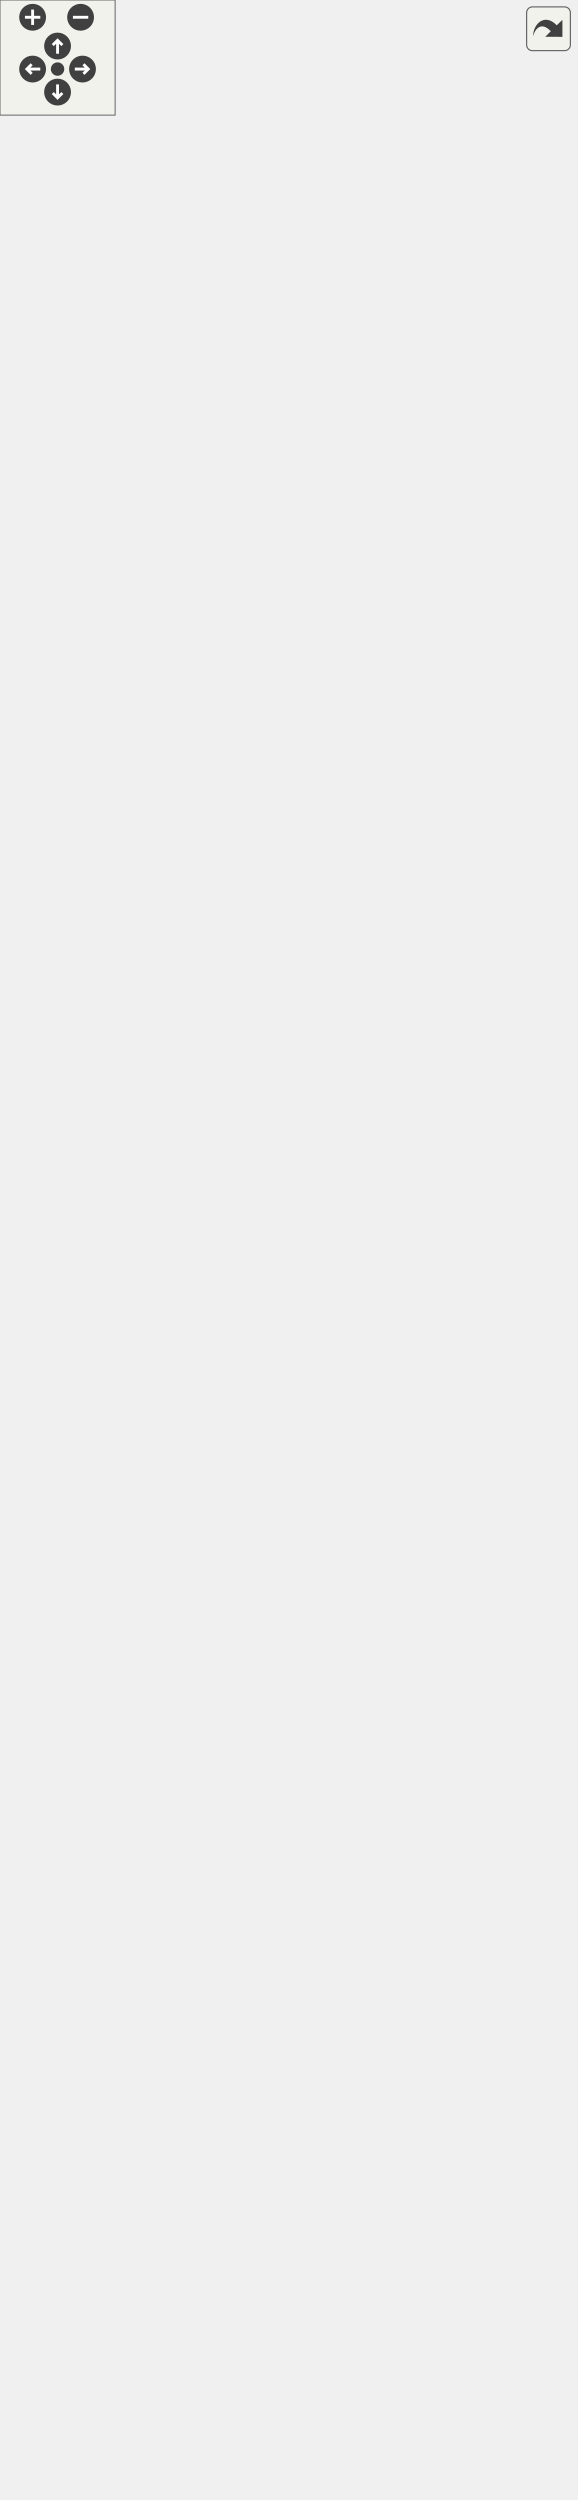
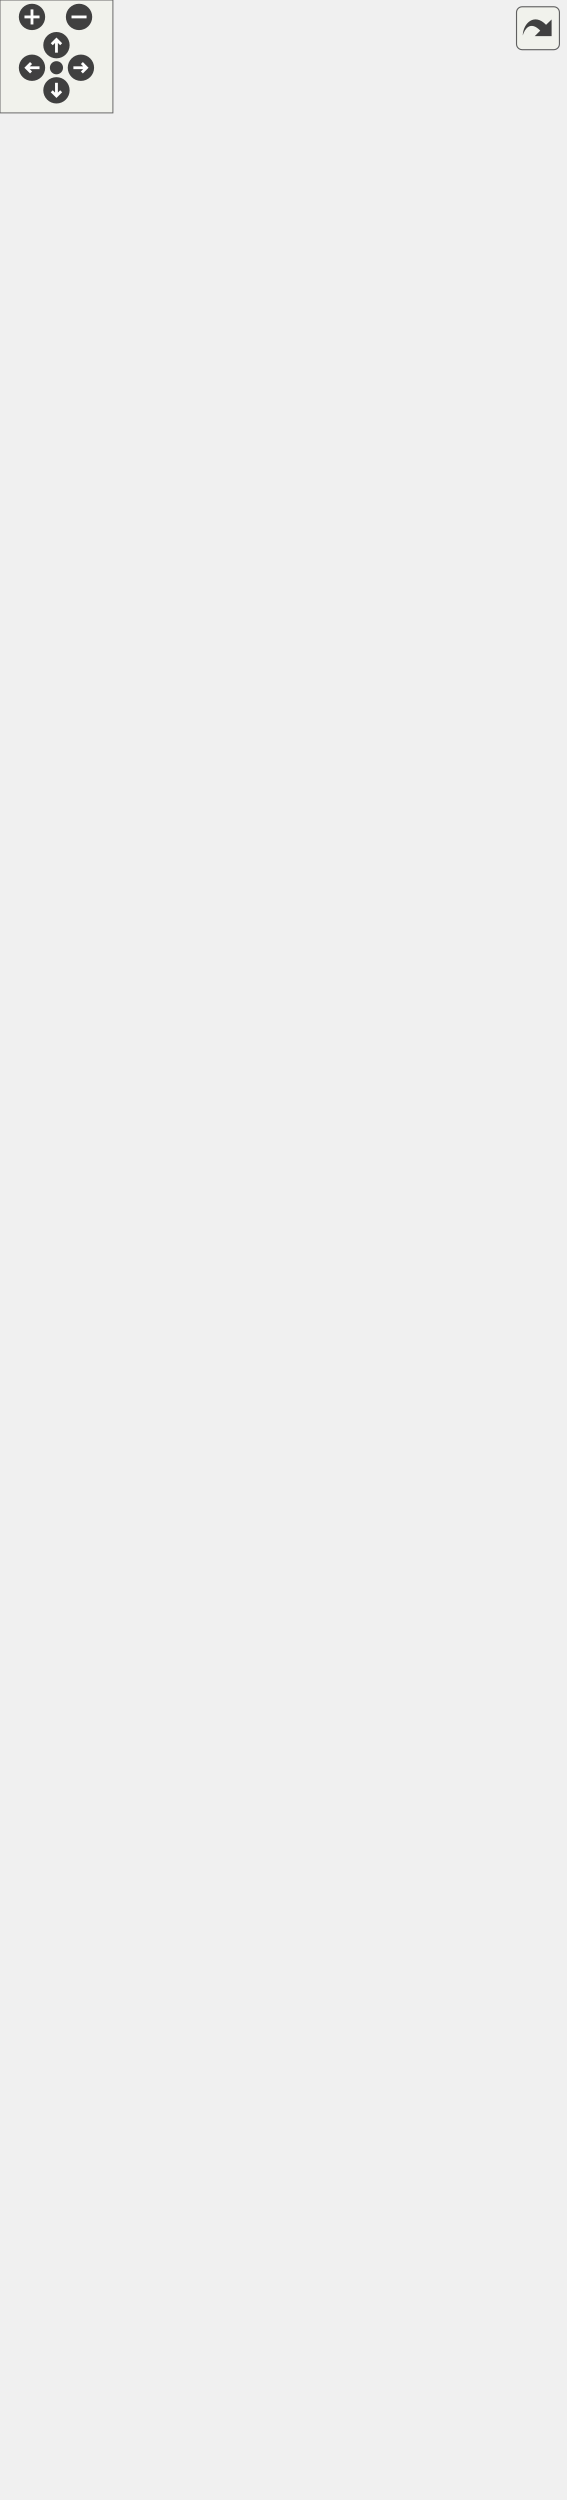
<svg xmlns="http://www.w3.org/2000/svg" xmlns:xlink="http://www.w3.org/1999/xlink" id="main" version="1.1" xml:space="preserve">
  <style type="text/css">
.edge:hover path { stroke: red; }
.edge:hover polygon { stroke: red; fill: red; }
</style>
  <defs>
    <circle id="rim" cx="0" cy="0" r="7" />
    <circle id="rim2" cx="0" cy="0" r="3.5" />
    <g id="zoomPlus">
      <use xlink:href="#rim" fill="#404040">
        <set attributeName="fill" to="#808080" begin="zoomplus.mouseover" end="zoomplus.mouseout" />
      </use>
      <path d="M-4,0h8M0,-4v8" fill="none" stroke="white" stroke-width="1.5" pointer-events="none" />
    </g>
    <g id="zoomMin">
      <use xlink:href="#rim" fill="#404040">
        <set attributeName="fill" to="#808080" begin="zoomminus.mouseover" end="zoomminus.mouseout" />
      </use>
      <path d="M-4,0h8" fill="none" stroke="white" stroke-width="1.5" pointer-events="none" />
    </g>
    <g id="dirArrow">
      <path fill="none" stroke="white" stroke-width="1.5" d="M0,-3.0v7 M-2.5,-0.5L0,-3.0L2.5,-0.5" />
    </g>
    <g id="resetDef">
      <use xlink:href="#rim2" fill="#404040">
        <set attributeName="fill" to="#808080" begin="reset.mouseover" end="reset.mouseout" />
      </use>
    </g>
  </defs>
  <svg id="graph" class="graph">
    <g id="viewport">
      <g id="node1" class="node">
        <g id="a_node1">
          <a xlink:title=" ">
            <polygon fill="#999999" stroke="#666666" points="55,-0.5 55,-139.25 200,-139.25 200,-0.5 55,-0.5" />
            <text xml:space="preserve" text-anchor="middle" x="127.5" y="-125.75" font-family="Helvetica,sans-Serif" font-size="10.00">AbstractMConverter</text>
            <polyline fill="none" stroke="#666666" points="55,-118.5 200,-118.5" />
            <text xml:space="preserve" text-anchor="middle" x="127.5" y="-105" font-family="Helvetica,sans-Serif" font-size="10.00"> </text>
            <polyline fill="none" stroke="#666666" points="55,-97.75 200,-97.75" />
            <text xml:space="preserve" text-anchor="start" x="63" y="-84.25" font-family="Helvetica,sans-Serif" font-size="10.00">+ AbstractMConverter()</text>
            <text xml:space="preserve" text-anchor="start" x="63" y="-71.5" font-family="Helvetica,sans-Serif" font-size="10.00">+ ~AbstractMConverter()</text>
            <text xml:space="preserve" text-anchor="start" x="63" y="-58.75" font-family="Helvetica,sans-Serif" font-size="10.00"># AddRootComment()</text>
            <text xml:space="preserve" text-anchor="start" x="63" y="-46" font-family="Helvetica,sans-Serif" font-size="10.00"># OldNamesToNewNames</text>
            <text xml:space="preserve" text-anchor="start" x="63" y="-33.25" font-family="Helvetica,sans-Serif" font-size="10.00">_InV0_3_0()</text>
            <text xml:space="preserve" text-anchor="start" x="63" y="-20.5" font-family="Helvetica,sans-Serif" font-size="10.00"># OldNamesToNewNames</text>
            <text xml:space="preserve" text-anchor="start" x="63" y="-7.75" font-family="Helvetica,sans-Serif" font-size="10.00">_InV0_3_3()</text>
          </a>
        </g>
      </g>
      <g id="node2" class="node">
        <g id="a_node2">
          <a xlink:href="../../dc/d68/classVAbstractConverter.html" target="_top" xlink:title=" ">
-             <polygon fill="white" stroke="#666666" points="31.38,-177.25 31.38,-558.25 223.62,-558.25 223.62,-177.25 31.38,-177.25" />
-             <text xml:space="preserve" text-anchor="middle" x="127.5" y="-544.75" font-family="Helvetica,sans-Serif" font-size="10.00">VAbstractConverter</text>
-             <polyline fill="none" stroke="#666666" points="31.38,-537.5 223.62,-537.5" />
-             <text xml:space="preserve" text-anchor="start" x="39.38" y="-524" font-family="Helvetica,sans-Serif" font-size="10.00"># m_ver</text>
-             <text xml:space="preserve" text-anchor="start" x="39.38" y="-511.25" font-family="Helvetica,sans-Serif" font-size="10.00"># m_convertedFileName</text>
-             <text xml:space="preserve" text-anchor="start" x="39.38" y="-498.5" font-family="Helvetica,sans-Serif" font-size="10.00">- m_tmpFile</text>
-             <polyline fill="none" stroke="#666666" points="31.38,-491.25 223.62,-491.25" />
-             <text xml:space="preserve" text-anchor="start" x="39.38" y="-477.75" font-family="Helvetica,sans-Serif" font-size="10.00">+ VAbstractConverter()</text>
-             <text xml:space="preserve" text-anchor="start" x="39.38" y="-465" font-family="Helvetica,sans-Serif" font-size="10.00">+ ~VAbstractConverter()</text>
-             <text xml:space="preserve" text-anchor="start" x="39.38" y="-452.25" font-family="Helvetica,sans-Serif" font-size="10.00">+ Convert()</text>
-             <text xml:space="preserve" text-anchor="start" x="39.38" y="-439.5" font-family="Helvetica,sans-Serif" font-size="10.00">+ getCurrentFormatVersion()</text>
-             <text xml:space="preserve" text-anchor="start" x="39.38" y="-426.75" font-family="Helvetica,sans-Serif" font-size="10.00">+ getVersionStr()</text>
-             <text xml:space="preserve" text-anchor="start" x="39.38" y="-414" font-family="Helvetica,sans-Serif" font-size="10.00">+ GetVersion()</text>
-             <text xml:space="preserve" text-anchor="start" x="39.38" y="-401.25" font-family="Helvetica,sans-Serif" font-size="10.00"># ValidateInputFile()</text>
-             <text xml:space="preserve" text-anchor="start" x="39.38" y="-388.5" font-family="Helvetica,sans-Serif" font-size="10.00"># InvalidVersion()</text>
-             <text xml:space="preserve" text-anchor="start" x="39.38" y="-375.75" font-family="Helvetica,sans-Serif" font-size="10.00"># Save()</text>
+             <polygon fill="white" stroke="#666666" points="31.38,-177.25 31.38,-583.75 223.62,-583.75 223.62,-177.25 31.38,-177.25" />
+             <text xml:space="preserve" text-anchor="middle" x="127.5" y="-570.25" font-family="Helvetica,sans-Serif" font-size="10.00">VAbstractConverter</text>
+             <polyline fill="none" stroke="#666666" points="31.38,-563 223.62,-563" />
+             <text xml:space="preserve" text-anchor="start" x="39.38" y="-549.5" font-family="Helvetica,sans-Serif" font-size="10.00"># m_ver</text>
+             <text xml:space="preserve" text-anchor="start" x="39.38" y="-536.75" font-family="Helvetica,sans-Serif" font-size="10.00"># m_convertedFileName</text>
+             <text xml:space="preserve" text-anchor="start" x="39.38" y="-524" font-family="Helvetica,sans-Serif" font-size="10.00">- m_tmpFile</text>
+             <text xml:space="preserve" text-anchor="start" x="39.38" y="-511.25" font-family="Helvetica,sans-Serif" font-size="10.00">- m_original_file_name</text>
+             <polyline fill="none" stroke="#666666" points="31.38,-504 223.62,-504" />
+             <text xml:space="preserve" text-anchor="start" x="39.38" y="-490.5" font-family="Helvetica,sans-Serif" font-size="10.00">+ VAbstractConverter()</text>
+             <text xml:space="preserve" text-anchor="start" x="39.38" y="-477.75" font-family="Helvetica,sans-Serif" font-size="10.00">+ ~VAbstractConverter()</text>
+             <text xml:space="preserve" text-anchor="start" x="39.38" y="-465" font-family="Helvetica,sans-Serif" font-size="10.00">+ Convert()</text>
+             <text xml:space="preserve" text-anchor="start" x="39.38" y="-452.25" font-family="Helvetica,sans-Serif" font-size="10.00">+ getCurrentFormatVersion()</text>
+             <text xml:space="preserve" text-anchor="start" x="39.38" y="-439.5" font-family="Helvetica,sans-Serif" font-size="10.00">+ getVersionStr()</text>
+             <text xml:space="preserve" text-anchor="start" x="39.38" y="-426.75" font-family="Helvetica,sans-Serif" font-size="10.00">+ GetVersion()</text>
+             <text xml:space="preserve" text-anchor="start" x="39.38" y="-414" font-family="Helvetica,sans-Serif" font-size="10.00"># ValidateInputFile()</text>
+             <text xml:space="preserve" text-anchor="start" x="39.38" y="-401.25" font-family="Helvetica,sans-Serif" font-size="10.00"># InvalidVersion()</text>
+             <text xml:space="preserve" text-anchor="start" x="39.38" y="-388.5" font-family="Helvetica,sans-Serif" font-size="10.00"># Save()</text>
+             <text xml:space="preserve" text-anchor="start" x="39.38" y="-375.75" font-family="Helvetica,sans-Serif" font-size="10.00"># saveRepairedCopy()</text>
            <text xml:space="preserve" text-anchor="start" x="39.38" y="-363" font-family="Helvetica,sans-Serif" font-size="10.00"># setVersion()</text>
            <text xml:space="preserve" text-anchor="start" x="39.38" y="-350.25" font-family="Helvetica,sans-Serif" font-size="10.00"># minVer()</text>
            <text xml:space="preserve" text-anchor="start" x="39.38" y="-337.5" font-family="Helvetica,sans-Serif" font-size="10.00"># maxVer()</text>
            <text xml:space="preserve" text-anchor="start" x="39.38" y="-324.75" font-family="Helvetica,sans-Serif" font-size="10.00"># minVerStr()</text>
            <text xml:space="preserve" text-anchor="start" x="39.38" y="-312" font-family="Helvetica,sans-Serif" font-size="10.00"># maxVerStr()</text>
            <text xml:space="preserve" text-anchor="start" x="39.38" y="-299.25" font-family="Helvetica,sans-Serif" font-size="10.00"># getSchema()</text>
            <text xml:space="preserve" text-anchor="start" x="39.38" y="-286.5" font-family="Helvetica,sans-Serif" font-size="10.00"># applyPatches()</text>
            <text xml:space="preserve" text-anchor="start" x="39.38" y="-273.75" font-family="Helvetica,sans-Serif" font-size="10.00"># downgradeToCurrentMaxVersion()</text>
            <text xml:space="preserve" text-anchor="start" x="39.38" y="-261" font-family="Helvetica,sans-Serif" font-size="10.00"># isReadOnly()</text>
            <text xml:space="preserve" text-anchor="start" x="39.38" y="-248.25" font-family="Helvetica,sans-Serif" font-size="10.00"># Replace()</text>
            <text xml:space="preserve" text-anchor="start" x="39.38" y="-235.5" font-family="Helvetica,sans-Serif" font-size="10.00"># CorrectionsPositions()</text>
            <text xml:space="preserve" text-anchor="start" x="39.38" y="-222.75" font-family="Helvetica,sans-Serif" font-size="10.00"># BiasTokens()</text>
            <text xml:space="preserve" text-anchor="start" x="39.38" y="-210" font-family="Helvetica,sans-Serif" font-size="10.00">- saveBackupFile()</text>
            <text xml:space="preserve" text-anchor="start" x="39.38" y="-197.25" font-family="Helvetica,sans-Serif" font-size="10.00">- ValidateVersion()</text>
            <text xml:space="preserve" text-anchor="start" x="39.38" y="-184.5" font-family="Helvetica,sans-Serif" font-size="10.00">- removeBakExtension()</text>
          </a>
        </g>
      </g>
      <g id="edge1" class="edge">
-         <path fill="none" stroke="#63b8ff" d="M127.5,-165.37C127.5,-156.42 127.5,-147.76 127.5,-139.57" />
-         <polygon fill="none" stroke="#63b8ff" points="124,-165.34 127.5,-175.34 131,-165.34 124,-165.34" />
+         <path fill="none" stroke="#63b8ff" d="M127.5,-165.8C127.5,-156.67 127.5,-147.87 127.5,-139.55" />
+         <polygon fill="none" stroke="#63b8ff" points="124,-165.57 127.5,-175.57 131,-165.57 124,-165.57" />
      </g>
      <g id="node3" class="node">
        <g id="a_node3">
          <a xlink:href="../../d6/deb/classVDomDocument.html" target="_top" xlink:title="The VDomDocument class represents a Seamly2D document (.val file).">
-             <polygon fill="white" stroke="#666666" points="49.38,-596.25 49.38,-1130.25 205.62,-1130.25 205.62,-596.25 49.38,-596.25" />
-             <text xml:space="preserve" text-anchor="middle" x="127.5" y="-1116.75" font-family="Helvetica,sans-Serif" font-size="10.00">VDomDocument</text>
-             <polyline fill="none" stroke="#666666" points="49.38,-1109.5 205.62,-1109.5" />
-             <text xml:space="preserve" text-anchor="start" x="57.38" y="-1096" font-family="Helvetica,sans-Serif" font-size="10.00">+ AttrId</text>
-             <text xml:space="preserve" text-anchor="start" x="57.38" y="-1083.25" font-family="Helvetica,sans-Serif" font-size="10.00">+ AttrText</text>
-             <text xml:space="preserve" text-anchor="start" x="57.38" y="-1070.5" font-family="Helvetica,sans-Serif" font-size="10.00">+ AttrBold</text>
-             <text xml:space="preserve" text-anchor="start" x="57.38" y="-1057.75" font-family="Helvetica,sans-Serif" font-size="10.00">+ AttrItalic</text>
-             <text xml:space="preserve" text-anchor="start" x="57.38" y="-1045" font-family="Helvetica,sans-Serif" font-size="10.00">+ AttrAlignment</text>
-             <text xml:space="preserve" text-anchor="start" x="57.38" y="-1032.25" font-family="Helvetica,sans-Serif" font-size="10.00">+ AttrFSIncrement</text>
-             <text xml:space="preserve" text-anchor="start" x="57.38" y="-1019.5" font-family="Helvetica,sans-Serif" font-size="10.00">+ TagVersion</text>
-             <text xml:space="preserve" text-anchor="start" x="57.38" y="-1006.75" font-family="Helvetica,sans-Serif" font-size="10.00">+ TagUnit</text>
-             <text xml:space="preserve" text-anchor="start" x="57.38" y="-994" font-family="Helvetica,sans-Serif" font-size="10.00">+ TagLine</text>
-             <polyline fill="none" stroke="#666666" points="49.38,-986.75 205.62,-986.75" />
-             <text xml:space="preserve" text-anchor="start" x="57.38" y="-973.25" font-family="Helvetica,sans-Serif" font-size="10.00">+ VDomDocument()</text>
-             <text xml:space="preserve" text-anchor="start" x="57.38" y="-960.5" font-family="Helvetica,sans-Serif" font-size="10.00">+ ~VDomDocument()</text>
-             <text xml:space="preserve" text-anchor="start" x="57.38" y="-947.75" font-family="Helvetica,sans-Serif" font-size="10.00">+ elementById()</text>
-             <text xml:space="preserve" text-anchor="start" x="57.38" y="-935" font-family="Helvetica,sans-Serif" font-size="10.00">+ SetAttribute()</text>
-             <text xml:space="preserve" text-anchor="start" x="57.38" y="-922.25" font-family="Helvetica,sans-Serif" font-size="10.00">+ measurementUnits()</text>
-             <text xml:space="preserve" text-anchor="start" x="57.38" y="-909.5" font-family="Helvetica,sans-Serif" font-size="10.00">+ setXMLContent()</text>
-             <text xml:space="preserve" text-anchor="start" x="57.38" y="-896.75" font-family="Helvetica,sans-Serif" font-size="10.00">+ SaveDocument()</text>
-             <text xml:space="preserve" text-anchor="start" x="57.38" y="-884" font-family="Helvetica,sans-Serif" font-size="10.00">+ Major()</text>
-             <text xml:space="preserve" text-anchor="start" x="57.38" y="-871.25" font-family="Helvetica,sans-Serif" font-size="10.00">+ Minor()</text>
-             <text xml:space="preserve" text-anchor="start" x="57.38" y="-858.5" font-family="Helvetica,sans-Serif" font-size="10.00">+ Patch()</text>
-             <text xml:space="preserve" text-anchor="start" x="57.38" y="-845.75" font-family="Helvetica,sans-Serif" font-size="10.00">and 8 more...</text>
-             <text xml:space="preserve" text-anchor="start" x="57.38" y="-833" font-family="Helvetica,sans-Serif" font-size="10.00">+ GetParametrUInt()</text>
-             <text xml:space="preserve" text-anchor="start" x="57.38" y="-820.25" font-family="Helvetica,sans-Serif" font-size="10.00">+ getParameterBool()</text>
-             <text xml:space="preserve" text-anchor="start" x="57.38" y="-807.5" font-family="Helvetica,sans-Serif" font-size="10.00">+ GetParametrUsage()</text>
-             <text xml:space="preserve" text-anchor="start" x="57.38" y="-794.75" font-family="Helvetica,sans-Serif" font-size="10.00">+ SetParametrUsage()</text>
-             <text xml:space="preserve" text-anchor="start" x="57.38" y="-782" font-family="Helvetica,sans-Serif" font-size="10.00">+ GetParametrString()</text>
-             <text xml:space="preserve" text-anchor="start" x="57.38" y="-769.25" font-family="Helvetica,sans-Serif" font-size="10.00">+ GetParametrEmptyString()</text>
-             <text xml:space="preserve" text-anchor="start" x="57.38" y="-756.5" font-family="Helvetica,sans-Serif" font-size="10.00">+ GetParametrDouble()</text>
-             <text xml:space="preserve" text-anchor="start" x="57.38" y="-743.75" font-family="Helvetica,sans-Serif" font-size="10.00">+ getParameterId()</text>
-             <text xml:space="preserve" text-anchor="start" x="57.38" y="-731" font-family="Helvetica,sans-Serif" font-size="10.00">+ ValidateXML()</text>
-             <text xml:space="preserve" text-anchor="start" x="57.38" y="-718.25" font-family="Helvetica,sans-Serif" font-size="10.00">+ UnitsHelpString()</text>
-             <text xml:space="preserve" text-anchor="start" x="57.38" y="-705.5" font-family="Helvetica,sans-Serif" font-size="10.00">+ RemoveAllChildren()</text>
-             <text xml:space="preserve" text-anchor="start" x="57.38" y="-692.75" font-family="Helvetica,sans-Serif" font-size="10.00">+ SafeCopy()</text>
-             <text xml:space="preserve" text-anchor="start" x="57.38" y="-680" font-family="Helvetica,sans-Serif" font-size="10.00"># setTagText()</text>
-             <text xml:space="preserve" text-anchor="start" x="57.38" y="-667.25" font-family="Helvetica,sans-Serif" font-size="10.00"># setTagText()</text>
-             <text xml:space="preserve" text-anchor="start" x="57.38" y="-654.5" font-family="Helvetica,sans-Serif" font-size="10.00"># UniqueTagText()</text>
-             <text xml:space="preserve" text-anchor="start" x="57.38" y="-641.75" font-family="Helvetica,sans-Serif" font-size="10.00"># TestUniqueId()</text>
-             <text xml:space="preserve" text-anchor="start" x="57.38" y="-629" font-family="Helvetica,sans-Serif" font-size="10.00"># CollectId()</text>
-             <text xml:space="preserve" text-anchor="start" x="57.38" y="-616.25" font-family="Helvetica,sans-Serif" font-size="10.00">- find()</text>
-             <text xml:space="preserve" text-anchor="start" x="57.38" y="-603.5" font-family="Helvetica,sans-Serif" font-size="10.00">- SaveCanonicalXML()</text>
+             <polygon fill="white" stroke="#666666" points="49.38,-621.75 49.38,-1155.75 205.62,-1155.75 205.62,-621.75 49.38,-621.75" />
+             <text xml:space="preserve" text-anchor="middle" x="127.5" y="-1142.25" font-family="Helvetica,sans-Serif" font-size="10.00">VDomDocument</text>
+             <polyline fill="none" stroke="#666666" points="49.38,-1135 205.62,-1135" />
+             <text xml:space="preserve" text-anchor="start" x="57.38" y="-1121.5" font-family="Helvetica,sans-Serif" font-size="10.00">+ AttrId</text>
+             <text xml:space="preserve" text-anchor="start" x="57.38" y="-1108.75" font-family="Helvetica,sans-Serif" font-size="10.00">+ AttrText</text>
+             <text xml:space="preserve" text-anchor="start" x="57.38" y="-1096" font-family="Helvetica,sans-Serif" font-size="10.00">+ AttrBold</text>
+             <text xml:space="preserve" text-anchor="start" x="57.38" y="-1083.25" font-family="Helvetica,sans-Serif" font-size="10.00">+ AttrItalic</text>
+             <text xml:space="preserve" text-anchor="start" x="57.38" y="-1070.5" font-family="Helvetica,sans-Serif" font-size="10.00">+ AttrAlignment</text>
+             <text xml:space="preserve" text-anchor="start" x="57.38" y="-1057.75" font-family="Helvetica,sans-Serif" font-size="10.00">+ AttrFSIncrement</text>
+             <text xml:space="preserve" text-anchor="start" x="57.38" y="-1045" font-family="Helvetica,sans-Serif" font-size="10.00">+ TagVersion</text>
+             <text xml:space="preserve" text-anchor="start" x="57.38" y="-1032.25" font-family="Helvetica,sans-Serif" font-size="10.00">+ TagUnit</text>
+             <text xml:space="preserve" text-anchor="start" x="57.38" y="-1019.5" font-family="Helvetica,sans-Serif" font-size="10.00">+ TagLine</text>
+             <polyline fill="none" stroke="#666666" points="49.38,-1012.25 205.62,-1012.25" />
+             <text xml:space="preserve" text-anchor="start" x="57.38" y="-998.75" font-family="Helvetica,sans-Serif" font-size="10.00">+ VDomDocument()</text>
+             <text xml:space="preserve" text-anchor="start" x="57.38" y="-986" font-family="Helvetica,sans-Serif" font-size="10.00">+ ~VDomDocument()</text>
+             <text xml:space="preserve" text-anchor="start" x="57.38" y="-973.25" font-family="Helvetica,sans-Serif" font-size="10.00">+ elementById()</text>
+             <text xml:space="preserve" text-anchor="start" x="57.38" y="-960.5" font-family="Helvetica,sans-Serif" font-size="10.00">+ SetAttribute()</text>
+             <text xml:space="preserve" text-anchor="start" x="57.38" y="-947.75" font-family="Helvetica,sans-Serif" font-size="10.00">+ measurementUnits()</text>
+             <text xml:space="preserve" text-anchor="start" x="57.38" y="-935" font-family="Helvetica,sans-Serif" font-size="10.00">+ setXMLContent()</text>
+             <text xml:space="preserve" text-anchor="start" x="57.38" y="-922.25" font-family="Helvetica,sans-Serif" font-size="10.00">+ SaveDocument()</text>
+             <text xml:space="preserve" text-anchor="start" x="57.38" y="-909.5" font-family="Helvetica,sans-Serif" font-size="10.00">+ Major()</text>
+             <text xml:space="preserve" text-anchor="start" x="57.38" y="-896.75" font-family="Helvetica,sans-Serif" font-size="10.00">+ Minor()</text>
+             <text xml:space="preserve" text-anchor="start" x="57.38" y="-884" font-family="Helvetica,sans-Serif" font-size="10.00">+ Patch()</text>
+             <text xml:space="preserve" text-anchor="start" x="57.38" y="-871.25" font-family="Helvetica,sans-Serif" font-size="10.00">and 8 more...</text>
+             <text xml:space="preserve" text-anchor="start" x="57.38" y="-858.5" font-family="Helvetica,sans-Serif" font-size="10.00">+ GetParametrUInt()</text>
+             <text xml:space="preserve" text-anchor="start" x="57.38" y="-845.75" font-family="Helvetica,sans-Serif" font-size="10.00">+ getParameterBool()</text>
+             <text xml:space="preserve" text-anchor="start" x="57.38" y="-833" font-family="Helvetica,sans-Serif" font-size="10.00">+ GetParametrUsage()</text>
+             <text xml:space="preserve" text-anchor="start" x="57.38" y="-820.25" font-family="Helvetica,sans-Serif" font-size="10.00">+ SetParametrUsage()</text>
+             <text xml:space="preserve" text-anchor="start" x="57.38" y="-807.5" font-family="Helvetica,sans-Serif" font-size="10.00">+ GetParametrString()</text>
+             <text xml:space="preserve" text-anchor="start" x="57.38" y="-794.75" font-family="Helvetica,sans-Serif" font-size="10.00">+ GetParametrEmptyString()</text>
+             <text xml:space="preserve" text-anchor="start" x="57.38" y="-782" font-family="Helvetica,sans-Serif" font-size="10.00">+ GetParametrDouble()</text>
+             <text xml:space="preserve" text-anchor="start" x="57.38" y="-769.25" font-family="Helvetica,sans-Serif" font-size="10.00">+ getParameterId()</text>
+             <text xml:space="preserve" text-anchor="start" x="57.38" y="-756.5" font-family="Helvetica,sans-Serif" font-size="10.00">+ ValidateXML()</text>
+             <text xml:space="preserve" text-anchor="start" x="57.38" y="-743.75" font-family="Helvetica,sans-Serif" font-size="10.00">+ UnitsHelpString()</text>
+             <text xml:space="preserve" text-anchor="start" x="57.38" y="-731" font-family="Helvetica,sans-Serif" font-size="10.00">+ RemoveAllChildren()</text>
+             <text xml:space="preserve" text-anchor="start" x="57.38" y="-718.25" font-family="Helvetica,sans-Serif" font-size="10.00">+ SafeCopy()</text>
+             <text xml:space="preserve" text-anchor="start" x="57.38" y="-705.5" font-family="Helvetica,sans-Serif" font-size="10.00"># setTagText()</text>
+             <text xml:space="preserve" text-anchor="start" x="57.38" y="-692.75" font-family="Helvetica,sans-Serif" font-size="10.00"># setTagText()</text>
+             <text xml:space="preserve" text-anchor="start" x="57.38" y="-680" font-family="Helvetica,sans-Serif" font-size="10.00"># UniqueTagText()</text>
+             <text xml:space="preserve" text-anchor="start" x="57.38" y="-667.25" font-family="Helvetica,sans-Serif" font-size="10.00"># TestUniqueId()</text>
+             <text xml:space="preserve" text-anchor="start" x="57.38" y="-654.5" font-family="Helvetica,sans-Serif" font-size="10.00"># CollectId()</text>
+             <text xml:space="preserve" text-anchor="start" x="57.38" y="-641.75" font-family="Helvetica,sans-Serif" font-size="10.00">- find()</text>
+             <text xml:space="preserve" text-anchor="start" x="57.38" y="-629" font-family="Helvetica,sans-Serif" font-size="10.00">- SaveCanonicalXML()</text>
          </a>
        </g>
      </g>
      <g id="edge2" class="edge">
-         <path fill="none" stroke="#63b8ff" d="M127.5,-584.77C127.5,-575.92 127.5,-567.13 127.5,-558.44" />
-         <polygon fill="none" stroke="#63b8ff" points="124,-584.49 127.5,-594.49 131,-584.49 124,-584.49" />
+         <path fill="none" stroke="#63b8ff" d="M127.5,-609.87C127.5,-601.2 127.5,-592.57 127.5,-584.02" />
+         <polygon fill="none" stroke="#63b8ff" points="124,-609.77 127.5,-619.77 131,-609.77 124,-609.77" />
      </g>
      <g id="node4" class="node">
        <g id="a_node4">
          <a xlink:title=" ">
-             <polygon fill="white" stroke="#666666" points="0,-1180 0,-1242.25 97,-1242.25 97,-1180 0,-1180" />
-             <text xml:space="preserve" text-anchor="middle" x="48.5" y="-1228.75" font-family="Helvetica,sans-Serif" font-size="10.00">QDomDocument</text>
-             <polyline fill="none" stroke="#666666" points="0,-1221.5 97,-1221.5" />
-             <text xml:space="preserve" text-anchor="middle" x="48.5" y="-1208" font-family="Helvetica,sans-Serif" font-size="10.00"> </text>
-             <polyline fill="none" stroke="#666666" points="0,-1200.75 97,-1200.75" />
-             <text xml:space="preserve" text-anchor="middle" x="48.5" y="-1187.25" font-family="Helvetica,sans-Serif" font-size="10.00"> </text>
+             <polygon fill="white" stroke="#666666" points="0,-1205.5 0,-1267.75 97,-1267.75 97,-1205.5 0,-1205.5" />
+             <text xml:space="preserve" text-anchor="middle" x="48.5" y="-1254.25" font-family="Helvetica,sans-Serif" font-size="10.00">QDomDocument</text>
+             <polyline fill="none" stroke="#666666" points="0,-1247 97,-1247" />
+             <text xml:space="preserve" text-anchor="middle" x="48.5" y="-1233.5" font-family="Helvetica,sans-Serif" font-size="10.00"> </text>
+             <polyline fill="none" stroke="#666666" points="0,-1226.25 97,-1226.25" />
+             <text xml:space="preserve" text-anchor="middle" x="48.5" y="-1212.75" font-family="Helvetica,sans-Serif" font-size="10.00"> </text>
          </a>
        </g>
      </g>
      <g id="edge3" class="edge">
-         <path fill="none" stroke="#63b8ff" d="M57.95,-1168.77C60.5,-1157.61 63.45,-1144.66 66.68,-1130.51" />
-         <polygon fill="none" stroke="#63b8ff" points="54.59,-1167.73 55.78,-1178.26 61.42,-1169.29 54.59,-1167.73" />
+         <path fill="none" stroke="#63b8ff" d="M57.95,-1194.27C60.5,-1183.11 63.45,-1170.16 66.68,-1156.01" />
+         <polygon fill="none" stroke="#63b8ff" points="54.59,-1193.23 55.78,-1203.76 61.42,-1194.79 54.59,-1193.23" />
      </g>
      <g id="node5" class="node">
        <g id="a_node5">
          <a xlink:href="../../da/da1/classQHash.html" target="_top" xlink:title=" ">
-             <polygon fill="white" stroke="#666666" points="115.12,-1180 115.12,-1242.25 299.88,-1242.25 299.88,-1180 115.12,-1180" />
-             <text xml:space="preserve" text-anchor="middle" x="207.5" y="-1228.75" font-family="Helvetica,sans-Serif" font-size="10.00">QHash&lt; quint32, QDomElement &gt;</text>
-             <polyline fill="none" stroke="#666666" points="115.12,-1221.5 299.88,-1221.5" />
-             <text xml:space="preserve" text-anchor="middle" x="207.5" y="-1208" font-family="Helvetica,sans-Serif" font-size="10.00"> </text>
-             <polyline fill="none" stroke="#666666" points="115.12,-1200.75 299.88,-1200.75" />
-             <text xml:space="preserve" text-anchor="middle" x="207.5" y="-1187.25" font-family="Helvetica,sans-Serif" font-size="10.00"> </text>
+             <polygon fill="white" stroke="#666666" points="115.12,-1205.5 115.12,-1267.75 299.88,-1267.75 299.88,-1205.5 115.12,-1205.5" />
+             <text xml:space="preserve" text-anchor="middle" x="207.5" y="-1254.25" font-family="Helvetica,sans-Serif" font-size="10.00">QHash&lt; quint32, QDomElement &gt;</text>
+             <polyline fill="none" stroke="#666666" points="115.12,-1247 299.88,-1247" />
+             <text xml:space="preserve" text-anchor="middle" x="207.5" y="-1233.5" font-family="Helvetica,sans-Serif" font-size="10.00"> </text>
+             <polyline fill="none" stroke="#666666" points="115.12,-1226.25 299.88,-1226.25" />
+             <text xml:space="preserve" text-anchor="middle" x="207.5" y="-1212.75" font-family="Helvetica,sans-Serif" font-size="10.00"> </text>
          </a>
        </g>
      </g>
      <g id="edge4" class="edge">
-         <path fill="none" stroke="#404040" d="M200.47,-1179.73C198.1,-1169.47 195.22,-1157.04 192,-1143.12" />
-         <polygon fill="none" stroke="#404040" points="191.99,-1143.08 186.74,-1138.14 189.29,-1131.39 194.54,-1136.34 191.99,-1143.08" />
-         <text xml:space="preserve" text-anchor="middle" x="210.14" y="-1152" font-family="Helvetica,sans-Serif" font-size="10.00"> -map</text>
+         <path fill="none" stroke="#404040" d="M200.47,-1205.23C198.1,-1194.97 195.22,-1182.54 192,-1168.62" />
+         <polygon fill="none" stroke="#404040" points="191.99,-1168.58 186.74,-1163.64 189.29,-1156.89 194.54,-1161.84 191.99,-1168.58" />
+         <text xml:space="preserve" text-anchor="middle" x="210.14" y="-1177.5" font-family="Helvetica,sans-Serif" font-size="10.00"> -map</text>
      </g>
    </g>
  </svg>
  <g id="navigator" transform="translate(0 0)" fill="#404254">
    <rect fill="#f2f5e9" fill-opacity="0.5" stroke="#606060" stroke-width=".5" x="0" y="0" width="60" height="60" />
    <use id="zoomplus" xlink:href="#zoomPlus" x="17" y="9" />
    <use id="zoomminus" xlink:href="#zoomMin" x="42" y="9" />
    <use id="reset" xlink:href="#resetDef" x="30" y="36" />
    <g id="arrowUp" xlink:href="#dirArrow" transform="translate(30 24)">
      <use xlink:href="#rim" fill="#404040">
        <set attributeName="fill" to="#808080" begin="arrowUp.mouseover" end="arrowUp.mouseout" />
      </use>
      <path fill="none" stroke="white" stroke-width="1.5" d="M0,-3.0v7 M-2.5,-0.5L0,-3.0L2.5,-0.5" />
    </g>
    <g id="arrowRight" xlink:href="#dirArrow" transform="rotate(90) translate(36 -43)">
      <use xlink:href="#rim" fill="#404040">
        <set attributeName="fill" to="#808080" begin="arrowRight.mouseover" end="arrowRight.mouseout" />
      </use>
      <path fill="none" stroke="white" stroke-width="1.5" d="M0,-3.0v7 M-2.5,-0.5L0,-3.0L2.5,-0.5" />
    </g>
    <g id="arrowDown" xlink:href="#dirArrow" transform="rotate(180) translate(-30 -48)">
      <use xlink:href="#rim" fill="#404040">
        <set attributeName="fill" to="#808080" begin="arrowDown.mouseover" end="arrowDown.mouseout" />
      </use>
      <path fill="none" stroke="white" stroke-width="1.5" d="M0,-3.0v7 M-2.5,-0.5L0,-3.0L2.5,-0.5" />
    </g>
    <g id="arrowLeft" xlink:href="#dirArrow" transform="rotate(270) translate(-36 17)">
      <use xlink:href="#rim" fill="#404040">
        <set attributeName="fill" to="#808080" begin="arrowLeft.mouseover" end="arrowLeft.mouseout" />
      </use>
      <path fill="none" stroke="white" stroke-width="1.5" d="M0,-3.0v7 M-2.5,-0.5L0,-3.0L2.5,-0.5" />
    </g>
  </g>
  <svg viewBox="0 0 15 15" width="100%" height="30px" preserveAspectRatio="xMaxYMin meet">
    <g id="arrow_out" transform="scale(0.3 0.3)">
      <a xlink:href="classAbstractMConverter__coll__graph_org.svg" target="_base">
        <rect id="button" ry="5" rx="5" y="6" x="6" height="38" width="38" fill="#f2f5e9" fill-opacity="0.5" stroke="#606060" stroke-width="1.0" />
        <path id="arrow" d="M 11.5,31.437 C 11.94,20.098 22.043,11.323 32.159,21.979 L 37.069,17.246 C 37.069,17.246 37.088,32 37.088,32 L 22.16,31.978 C 22.16,31.978 26.998,27.14 26.998,27.14 C 18.529,18.264 13.292,25.23 11.5,31.437 z" style="fill:#404040;" />
      </a>
    </g>
  </svg>
</svg>
